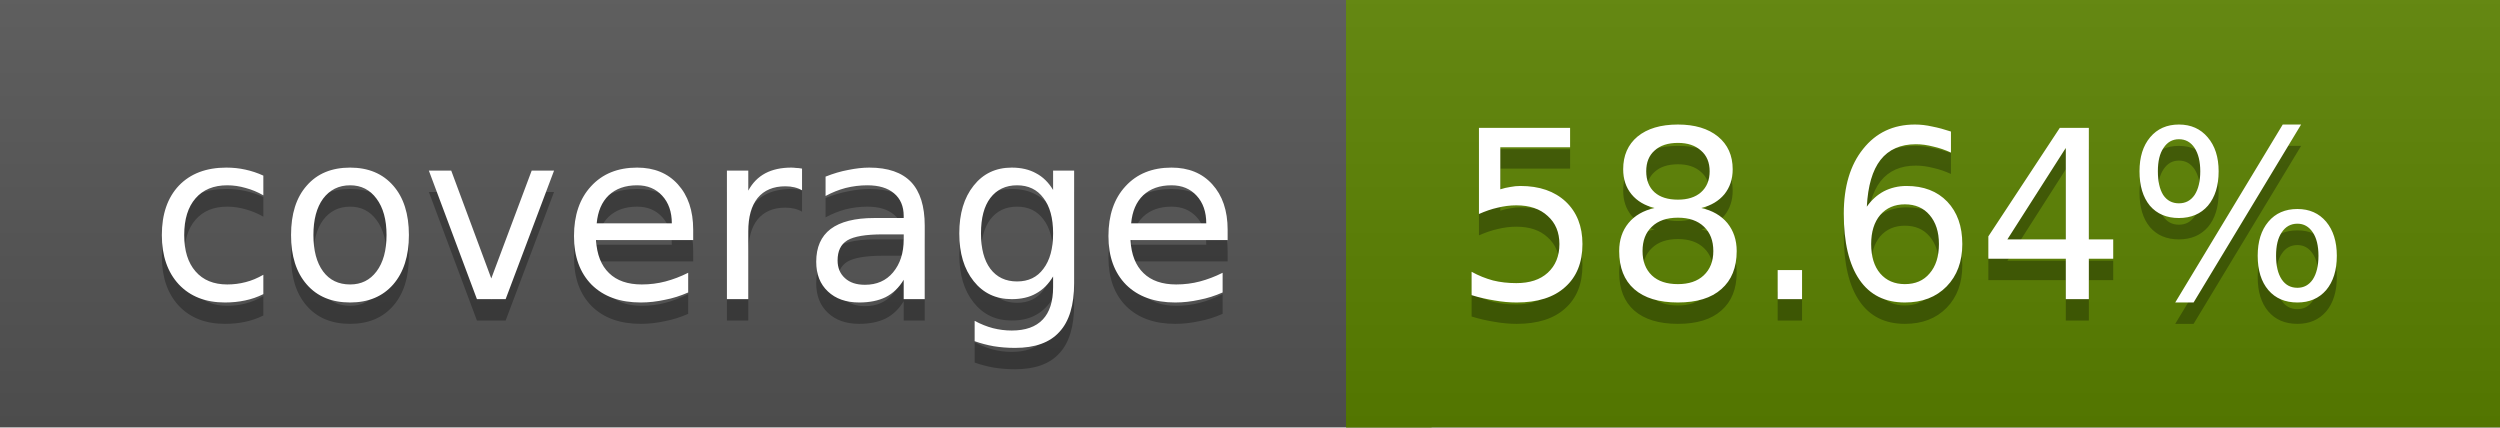
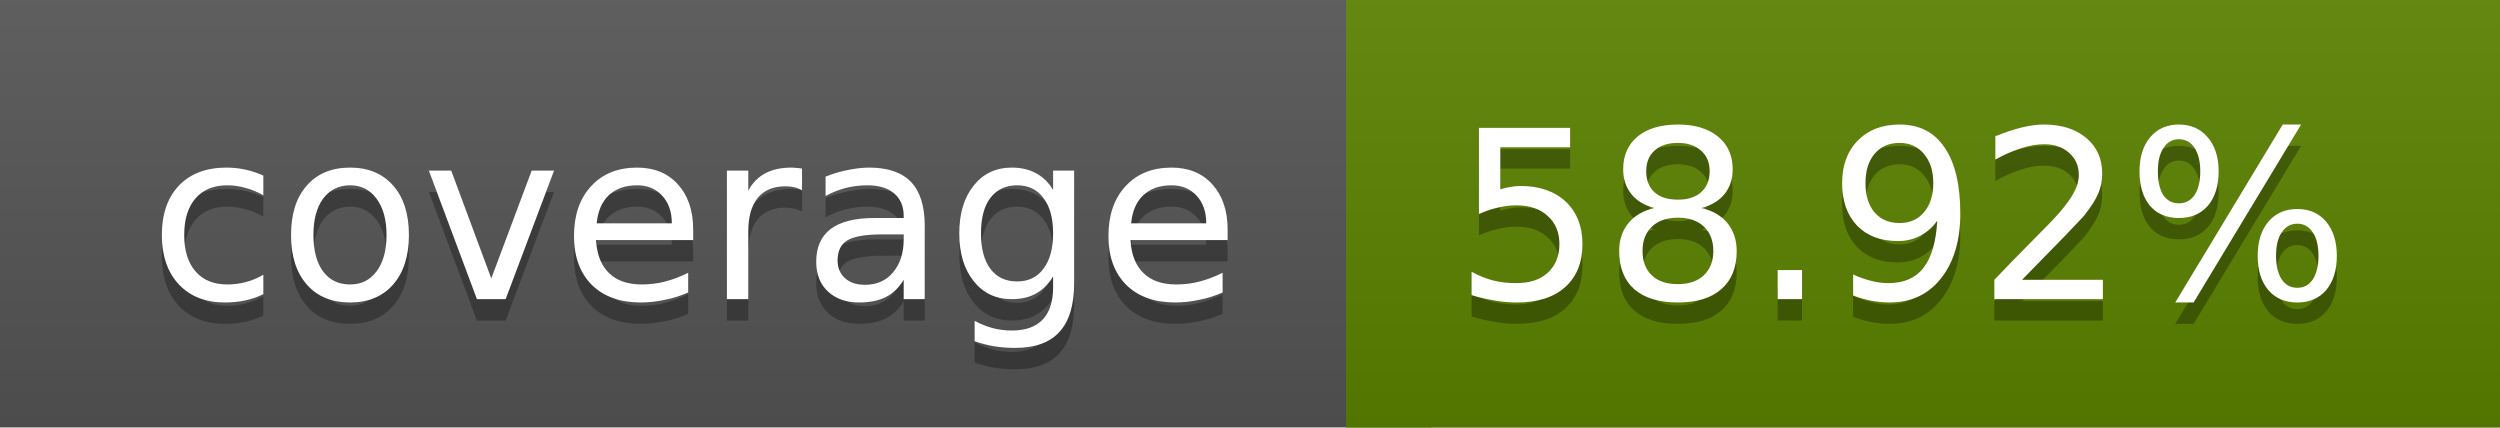
<svg xmlns="http://www.w3.org/2000/svg" width="117" height="20">
  <linearGradient id="a" x2="0" y2="100%">
    <stop offset="0" stop-color="#bbb" stop-opacity=".1" />
    <stop offset="1" stop-opacity=".1" />
  </linearGradient>
  <rect rx="0" width="117" height="20" fill="#555" />
  <rect rx="0" x="63" width="54" height="20" fill="#5b8200" />
  <path fill="#5b8200" d="M63 0h4v20h-4z" />
  <rect rx="0" width="117" height="20" fill="url(#a)" />
  <g fill="#fff" text-anchor="middle" font-family="DejaVu Sans,Verdana,Geneva,sans-serif" font-size="11">
    <text x="32.5" y="15" fill="#010101" fill-opacity=".3">coverage</text>
    <text x="32.5" y="14">coverage</text>
-     <text x="89" y="15" fill="#010101" fill-opacity=".3">58.64%</text>
-     <text x="89" y="14">58.64%</text>
+     <text x="89" y="15" fill="#010101" fill-opacity=".3">58.92%</text>
+     <text x="89" y="14">58.92%</text>
  </g>
</svg>
